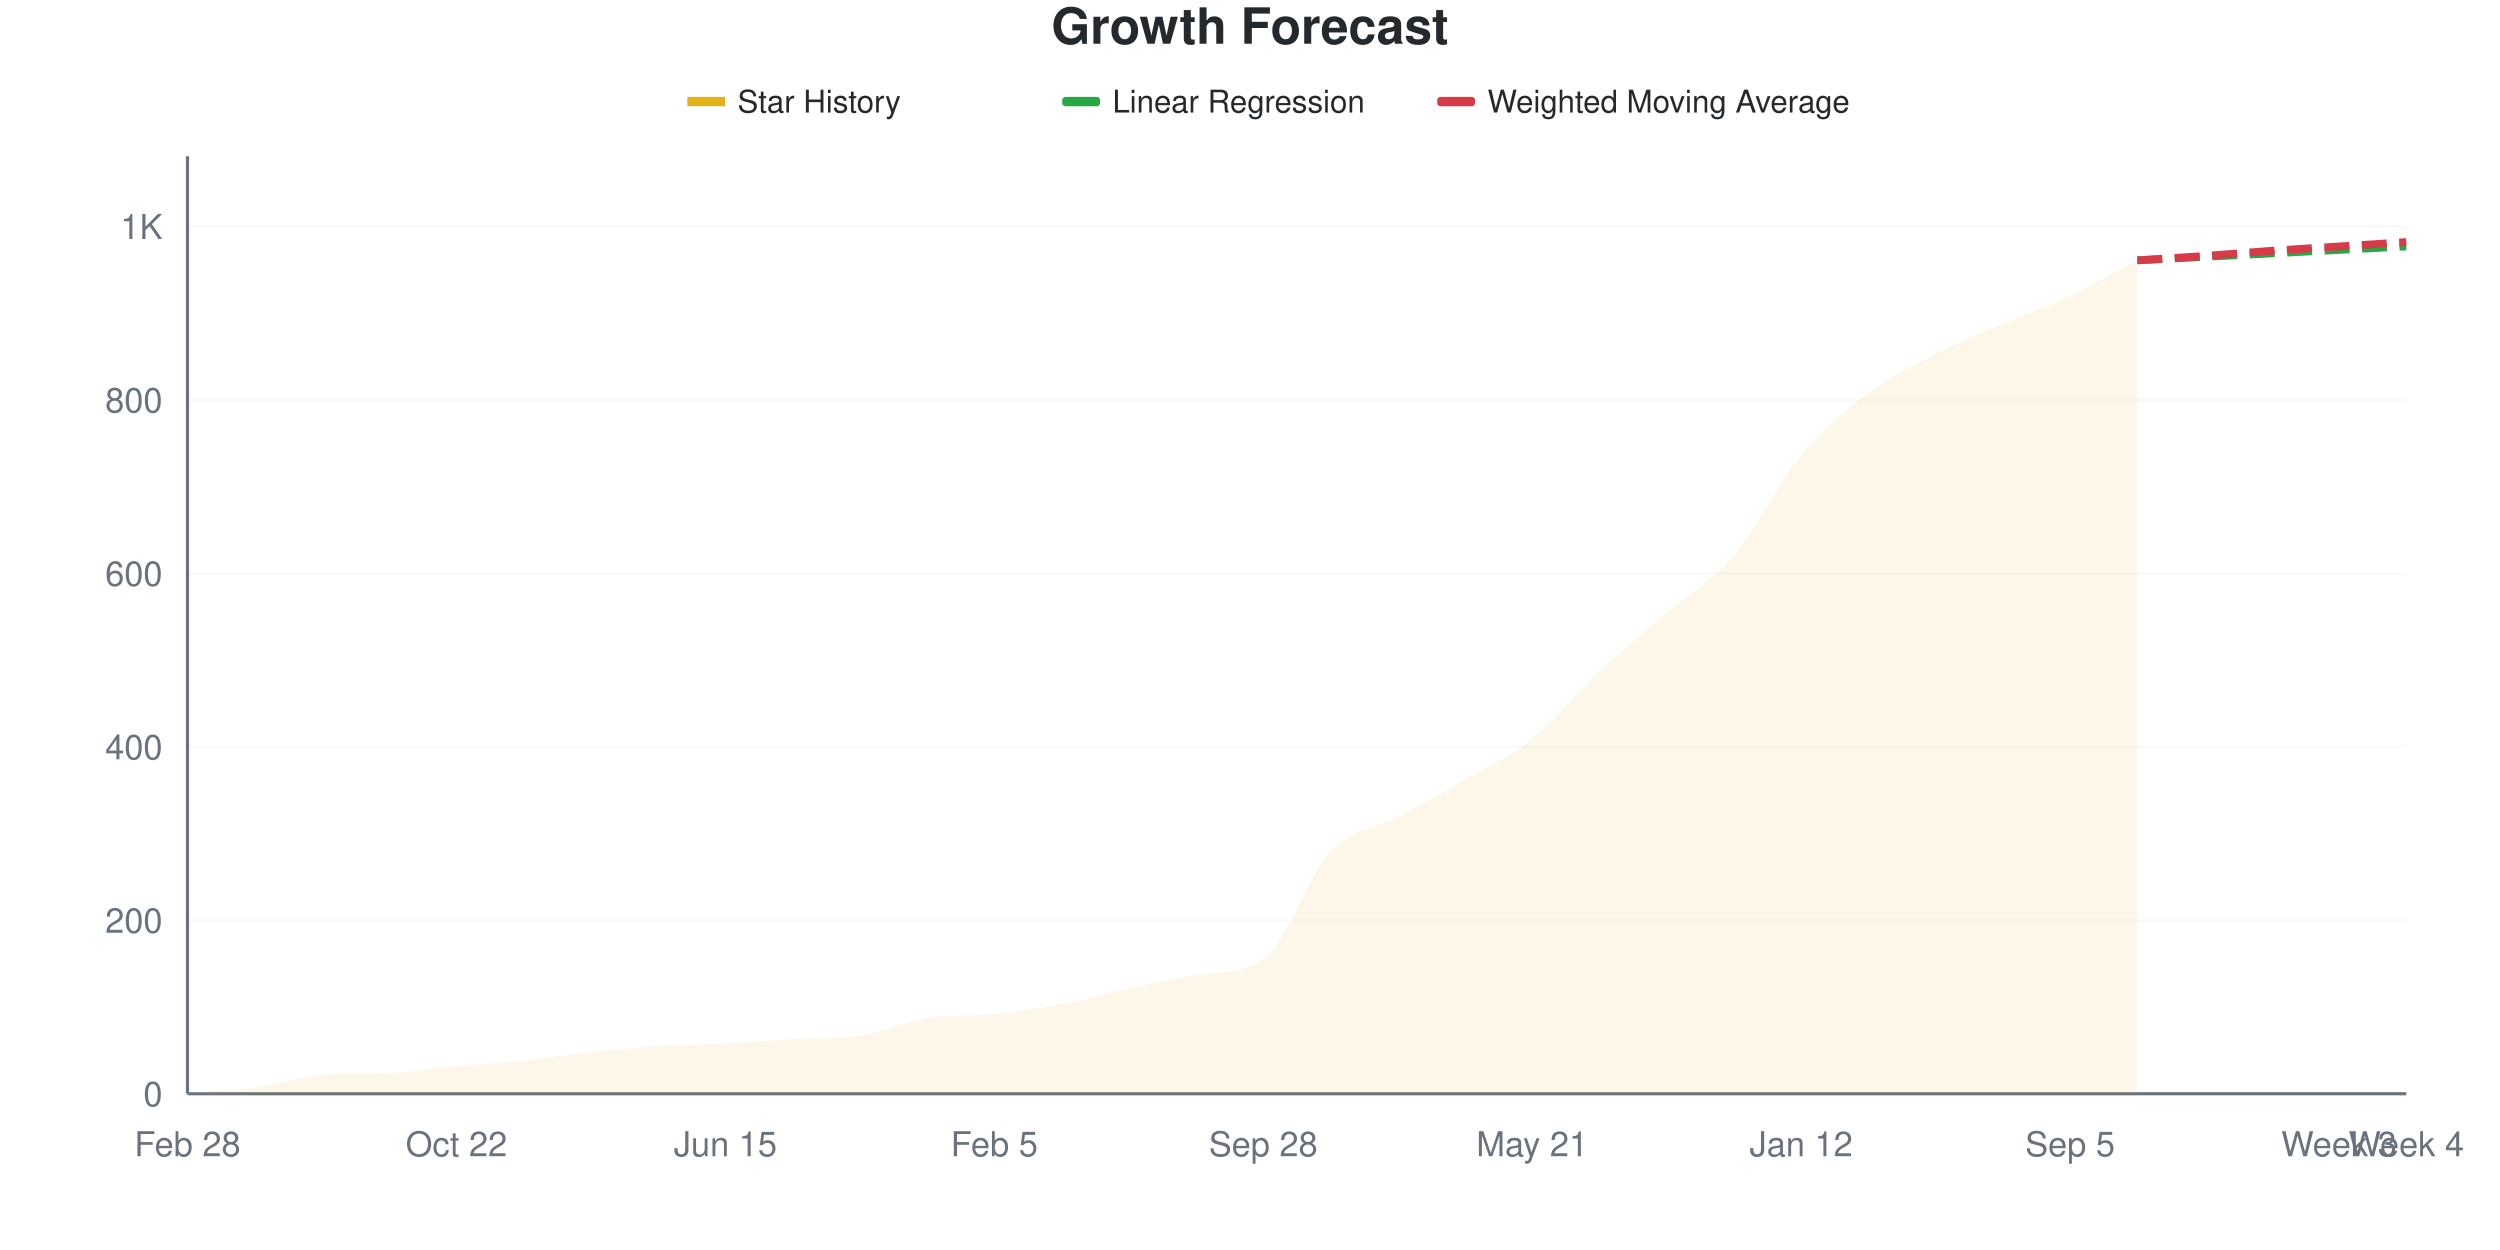
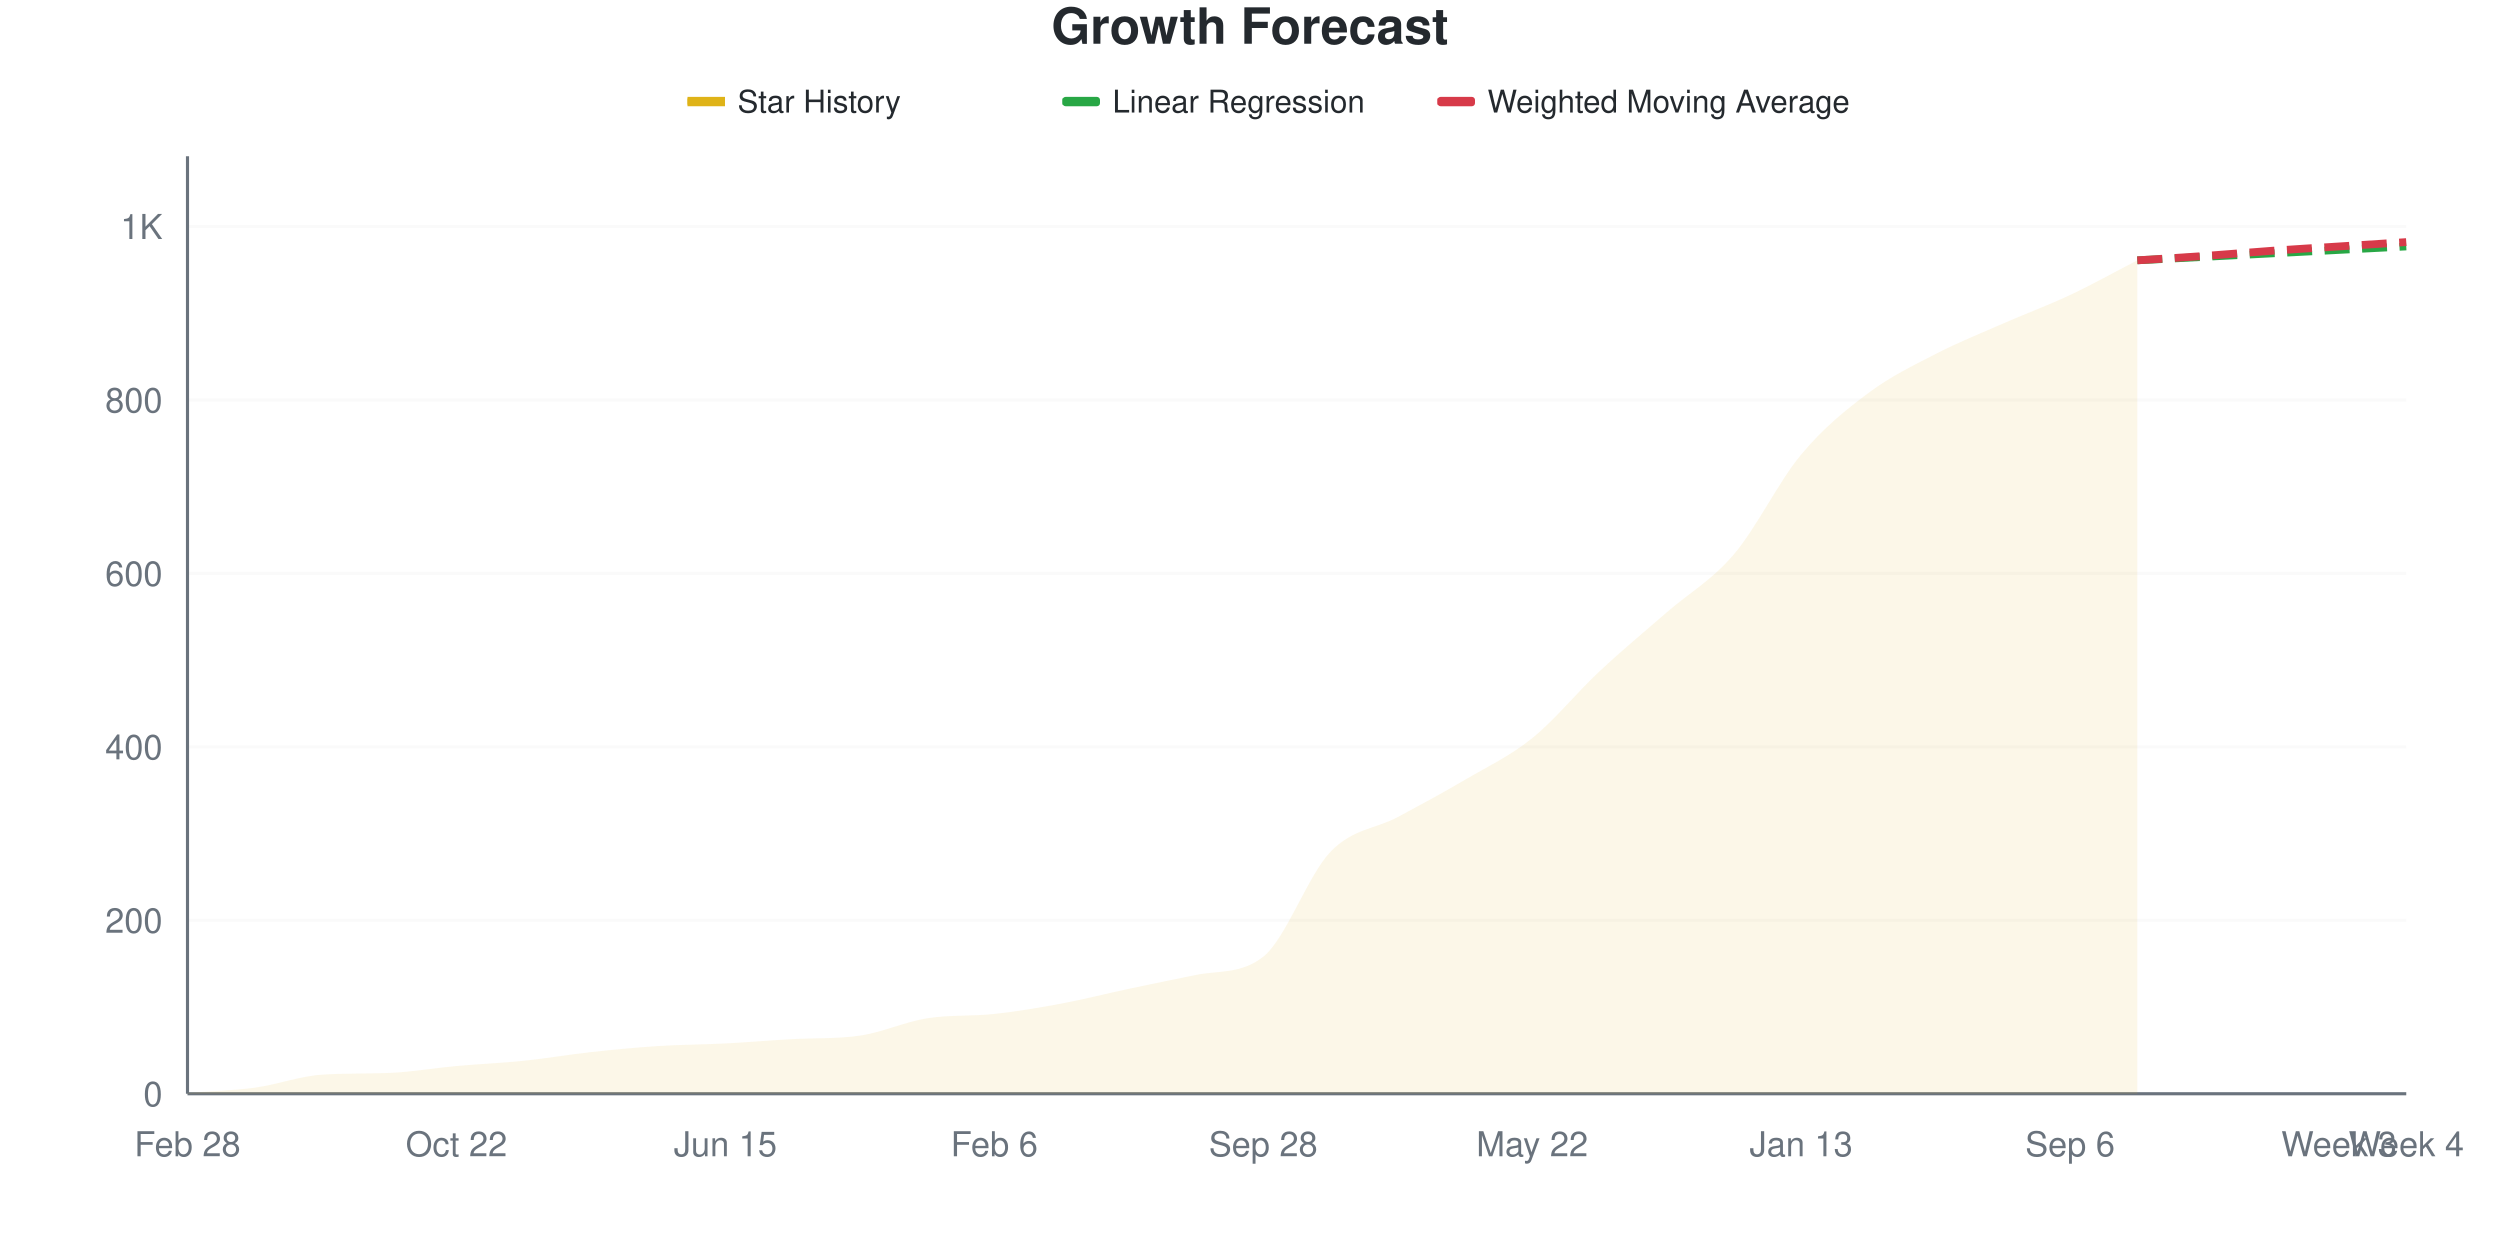
<svg xmlns="http://www.w3.org/2000/svg" viewBox="0 0 800 400" width="800" height="400">
  <style>
    @keyframes drawLine {
      to { stroke-dashoffset: 0; }
    }
    @keyframes fadeInPoint {
      from { opacity: 0; }
      to { opacity: 1; }
    }
    .data-line-0 {
      stroke-dasharray: 1071;
      stroke-dashoffset: 1071;
      animation: drawLine 2s ease-out forwards;
    }
    .data-point {
      opacity: 0;
      animation: fadeInPoint 0.5s ease-out forwards;
    }
    .chart-bg { fill: #fff; }
    .chart-text { fill: #24292e; }
    .chart-muted { fill: #6a737d; }
    .chart-grid { stroke: #eee; }
    .chart-axis { stroke: #6a737d; }
    @media (prefers-color-scheme: dark) {
      .chart-bg { fill: #0d1117; }
      .chart-text { fill: #e6edf3; }
      .chart-muted { fill: #8b949e; }
      .chart-grid { stroke: #21262d; }
      .chart-axis { stroke: #8b949e; }
    }
  </style>
  <rect width="800" height="400" class="chart-bg" />
  <text x="400" y="14" text-anchor="middle" class="chart-text" font-size="16" font-weight="bold" font-family="-apple-system, BlinkMacSystemFont, 'Segoe UI', Helvetica, Arial, sans-serif">Growth Forecast</text>
  <g class="legend">
    <rect x="220" y="31" width="12" height="3" fill="#dfb317" />
    <line x1="220" y1="32.5" x2="232" y2="32.5" stroke="#dfb317" stroke-width="2" />
    <text x="236" y="36" class="chart-text" font-size="10" font-family="-apple-system, BlinkMacSystemFont, 'Segoe UI', Helvetica, Arial, sans-serif">Star History</text>
    <rect x="340" y="31" width="12" height="3" fill="#28a745" rx="1" />
    <line x1="340" y1="32.5" x2="352" y2="32.5" stroke="#28a745" stroke-width="2" stroke-dasharray="4,2" />
    <text x="356" y="36" class="chart-text" font-size="10" font-family="-apple-system, BlinkMacSystemFont, 'Segoe UI', Helvetica, Arial, sans-serif">Linear Regression</text>
    <rect x="460" y="31" width="12" height="3" fill="#d73a49" rx="1" />
    <line x1="460" y1="32.5" x2="472" y2="32.5" stroke="#d73a49" stroke-width="2" stroke-dasharray="4,2" />
    <text x="476" y="36" class="chart-text" font-size="10" font-family="-apple-system, BlinkMacSystemFont, 'Segoe UI', Helvetica, Arial, sans-serif">Weighted Moving Average</text>
  </g>
  <g class="grid">
    <line x1="60" y1="350" x2="770" y2="350" class="chart-grid" stroke-opacity="0.3" />
    <text x="52" y="354" text-anchor="end" class="chart-muted" font-size="11" font-family="-apple-system, BlinkMacSystemFont, 'Segoe UI', Helvetica, Arial, sans-serif">0</text>
    <line x1="60" y1="294.496" x2="770" y2="294.496" class="chart-grid" stroke-opacity="0.3" />
    <text x="52" y="298.496" text-anchor="end" class="chart-muted" font-size="11" font-family="-apple-system, BlinkMacSystemFont, 'Segoe UI', Helvetica, Arial, sans-serif">200</text>
    <line x1="60" y1="238.992" x2="770" y2="238.992" class="chart-grid" stroke-opacity="0.3" />
    <text x="52" y="242.992" text-anchor="end" class="chart-muted" font-size="11" font-family="-apple-system, BlinkMacSystemFont, 'Segoe UI', Helvetica, Arial, sans-serif">400</text>
    <line x1="60" y1="183.488" x2="770" y2="183.488" class="chart-grid" stroke-opacity="0.3" />
    <text x="52" y="187.488" text-anchor="end" class="chart-muted" font-size="11" font-family="-apple-system, BlinkMacSystemFont, 'Segoe UI', Helvetica, Arial, sans-serif">600</text>
    <line x1="60" y1="127.983" x2="770" y2="127.983" class="chart-grid" stroke-opacity="0.3" />
    <text x="52" y="131.983" text-anchor="end" class="chart-muted" font-size="11" font-family="-apple-system, BlinkMacSystemFont, 'Segoe UI', Helvetica, Arial, sans-serif">800</text>
    <line x1="60" y1="72.479" x2="770" y2="72.479" class="chart-grid" stroke-opacity="0.3" />
    <text x="52" y="76.479" text-anchor="end" class="chart-muted" font-size="11" font-family="-apple-system, BlinkMacSystemFont, 'Segoe UI', Helvetica, Arial, sans-serif">1K</text>
  </g>
  <g class="milestones">
    
  </g>
  <g class="x-axis">
    <text x="60" y="370" text-anchor="middle" class="chart-muted" font-size="11" font-family="-apple-system, BlinkMacSystemFont, 'Segoe UI', Helvetica, Arial, sans-serif">Feb 28</text>
    <text x="146.061" y="370" text-anchor="middle" class="chart-muted" font-size="11" font-family="-apple-system, BlinkMacSystemFont, 'Segoe UI', Helvetica, Arial, sans-serif">Oct 22</text>
    <text x="232.121" y="370" text-anchor="middle" class="chart-muted" font-size="11" font-family="-apple-system, BlinkMacSystemFont, 'Segoe UI', Helvetica, Arial, sans-serif">Jun 15</text>
-     <text x="318.182" y="370" text-anchor="middle" class="chart-muted" font-size="11" font-family="-apple-system, BlinkMacSystemFont, 'Segoe UI', Helvetica, Arial, sans-serif">Feb 5</text>
+     <text x="318.182" y="370" text-anchor="middle" class="chart-muted" font-size="11" font-family="-apple-system, BlinkMacSystemFont, 'Segoe UI', Helvetica, Arial, sans-serif">Feb 6</text>
    <text x="404.242" y="370" text-anchor="middle" class="chart-muted" font-size="11" font-family="-apple-system, BlinkMacSystemFont, 'Segoe UI', Helvetica, Arial, sans-serif">Sep 28</text>
-     <text x="490.303" y="370" text-anchor="middle" class="chart-muted" font-size="11" font-family="-apple-system, BlinkMacSystemFont, 'Segoe UI', Helvetica, Arial, sans-serif">May 21</text>
-     <text x="576.364" y="370" text-anchor="middle" class="chart-muted" font-size="11" font-family="-apple-system, BlinkMacSystemFont, 'Segoe UI', Helvetica, Arial, sans-serif">Jan 12</text>
-     <text x="662.424" y="370" text-anchor="middle" class="chart-muted" font-size="11" font-family="-apple-system, BlinkMacSystemFont, 'Segoe UI', Helvetica, Arial, sans-serif">Sep 5</text>
+     <text x="490.303" y="370" text-anchor="middle" class="chart-muted" font-size="11" font-family="-apple-system, BlinkMacSystemFont, 'Segoe UI', Helvetica, Arial, sans-serif">May 22</text>
+     <text x="576.364" y="370" text-anchor="middle" class="chart-muted" font-size="11" font-family="-apple-system, BlinkMacSystemFont, 'Segoe UI', Helvetica, Arial, sans-serif">Jan 13</text>
+     <text x="662.424" y="370" text-anchor="middle" class="chart-muted" font-size="11" font-family="-apple-system, BlinkMacSystemFont, 'Segoe UI', Helvetica, Arial, sans-serif">Sep 6</text>
    <text x="748.485" y="370" text-anchor="middle" class="chart-muted" font-size="11" font-family="-apple-system, BlinkMacSystemFont, 'Segoe UI', Helvetica, Arial, sans-serif">Week 3</text>
    <text x="770" y="370" text-anchor="middle" class="chart-muted" font-size="11" font-family="-apple-system, BlinkMacSystemFont, 'Segoe UI', Helvetica, Arial, sans-serif">Week 4</text>
  </g>
  <line x1="60" y1="50" x2="60" y2="350" class="chart-axis" stroke-width="1" />
  <line x1="60" y1="350" x2="770" y2="350" class="chart-axis" stroke-width="1" />
-   <path d="M60,350 L60,349.722 C67.172,349.167 74.343,349.029 81.515,348.057 C88.687,347.086 95.859,344.373 103.03,343.895 C110.202,343.416 117.374,343.621 124.545,343.34 C131.717,343.058 138.889,341.767 146.061,341.119 C153.232,340.472 160.404,340.194 167.576,339.454 C174.747,338.714 181.919,337.465 189.091,336.679 C196.263,335.893 203.434,335.199 210.606,334.736 C217.778,334.274 224.949,334.274 232.121,333.904 C239.293,333.534 246.465,332.906 253.636,332.516 C260.808,332.126 267.98,332.446 275.152,331.406 C282.323,330.367 289.495,327.012 296.667,325.856 C303.838,324.699 311.01,325.208 318.182,324.468 C325.354,323.728 332.525,322.757 339.697,321.415 C346.869,320.074 354.04,317.993 361.212,316.42 C368.384,314.847 375.556,313.143 382.727,311.98 C389.899,310.816 397.071,311.842 404.242,306.984 C411.414,302.126 418.586,280.157 425.758,272.572 C432.929,264.986 440.101,265.31 447.273,261.471 C454.444,257.632 461.616,253.7 468.788,249.537 C475.96,245.375 483.131,242.276 490.303,236.494 C497.475,230.712 504.646,221.554 511.818,214.847 C518.99,208.141 526.162,202.451 533.333,196.253 C540.505,190.056 547.677,186.078 554.848,177.66 C562.02,169.241 569.192,154.394 576.364,145.745 C583.535,137.095 590.707,131.175 597.879,125.763 C605.051,120.352 612.222,116.975 619.394,113.275 C626.566,109.574 633.737,106.66 640.909,103.562 C648.081,100.463 655.253,98.057 662.424,94.681 C669.596,91.304 676.768,87.095 683.939,83.302 L683.939,350 L60,350 Z" fill="#dfb317" fill-opacity="0.1" />
-   <path d="M60,350 L60,349.722 C67.172,349.167 74.343,349.029 81.515,348.057 C88.687,347.086 95.859,344.373 103.03,343.895 C110.202,343.416 117.374,343.621 124.545,343.34 C131.717,343.058 138.889,341.767 146.061,341.119 C153.232,340.472 160.404,340.194 167.576,339.454 C174.747,338.714 181.919,337.465 189.091,336.679 C196.263,335.893 203.434,335.199 210.606,334.736 C217.778,334.274 224.949,334.274 232.121,333.904 C239.293,333.534 246.465,332.906 253.636,332.516 C260.808,332.126 267.98,332.446 275.152,331.406 C282.323,330.367 289.495,327.012 296.667,325.856 C303.838,324.699 311.01,325.208 318.182,324.468 C325.354,323.728 332.525,322.757 339.697,321.415 C346.869,320.074 354.04,317.993 361.212,316.42 C368.384,314.847 375.556,313.143 382.727,311.98 C389.899,310.816 397.071,311.842 404.242,306.984 C411.414,302.126 418.586,280.157 425.758,272.572 C432.929,264.986 440.101,265.31 447.273,261.471 C454.444,257.632 461.616,253.7 468.788,249.537 C475.96,245.375 483.131,242.276 490.303,236.494 C497.475,230.712 504.646,221.554 511.818,214.847 C518.99,208.141 526.162,202.451 533.333,196.253 C540.505,190.056 547.677,186.078 554.848,177.66 C562.02,169.241 569.192,154.394 576.364,145.745 C583.535,137.095 590.707,131.175 597.879,125.763 C605.051,120.352 612.222,116.975 619.394,113.275 C626.566,109.574 633.737,106.66 640.909,103.562 C648.081,100.463 655.253,98.057 662.424,94.681 C669.596,91.304 676.768,87.095 683.939,83.302" fill="none" stroke="#dfb317" stroke-width="2.5" class="data-line-0" />
+   <path d="M60,350 L60,349.722 C67.172,349.167 74.343,349.029 81.515,348.057 C88.687,347.086 95.859,344.373 103.03,343.895 C110.202,343.416 117.374,343.621 124.545,343.34 C131.717,343.058 138.889,341.767 146.061,341.119 C153.232,340.472 160.404,340.194 167.576,339.454 C174.747,338.714 181.919,337.465 189.091,336.679 C196.263,335.893 203.434,335.199 210.606,334.736 C217.778,334.274 224.949,334.274 232.121,333.904 C239.293,333.534 246.465,332.906 253.636,332.516 C260.808,332.126 267.98,332.446 275.152,331.406 C282.323,330.367 289.495,327.003 296.667,325.856 C303.838,324.708 311.01,325.248 318.182,324.468 C325.354,323.688 332.525,322.479 339.697,321.138 C346.869,319.796 354.04,317.946 361.212,316.42 C368.384,314.894 375.556,313.449 382.727,311.98 C389.899,310.51 397.071,311.791 404.242,306.152 C411.414,300.512 418.586,280.019 425.758,272.572 C432.929,265.125 440.101,265.31 447.273,261.471 C454.444,257.632 461.616,253.747 468.788,249.537 C475.96,245.328 483.131,241.998 490.303,236.216 C497.475,230.435 504.646,221.554 511.818,214.847 C518.99,208.141 526.162,202.22 533.333,195.976 C540.505,189.732 547.677,185.8 554.848,177.382 C562.02,168.964 569.192,154.07 576.364,145.467 C583.535,136.864 590.707,131.129 597.879,125.763 C605.051,120.398 612.222,116.975 619.394,113.275 C626.566,109.574 633.737,106.707 640.909,103.562 C648.081,100.416 655.253,97.78 662.424,94.403 C669.596,91.027 676.768,87.003 683.939,83.302 L683.939,350 L60,350 Z" fill="#dfb317" fill-opacity="0.1" />
+   <path d="M60,350 L60,349.722 C67.172,349.167 74.343,349.029 81.515,348.057 C88.687,347.086 95.859,344.373 103.03,343.895 C110.202,343.416 117.374,343.621 124.545,343.34 C131.717,343.058 138.889,341.767 146.061,341.119 C153.232,340.472 160.404,340.194 167.576,339.454 C174.747,338.714 181.919,337.465 189.091,336.679 C196.263,335.893 203.434,335.199 210.606,334.736 C217.778,334.274 224.949,334.274 232.121,333.904 C239.293,333.534 246.465,332.906 253.636,332.516 C260.808,332.126 267.98,332.446 275.152,331.406 C282.323,330.367 289.495,327.003 296.667,325.856 C303.838,324.708 311.01,325.248 318.182,324.468 C325.354,323.688 332.525,322.479 339.697,321.138 C346.869,319.796 354.04,317.946 361.212,316.42 C368.384,314.894 375.556,313.449 382.727,311.98 C389.899,310.51 397.071,311.791 404.242,306.152 C411.414,300.512 418.586,280.019 425.758,272.572 C432.929,265.125 440.101,265.31 447.273,261.471 C454.444,257.632 461.616,253.747 468.788,249.537 C475.96,245.328 483.131,241.998 490.303,236.216 C497.475,230.435 504.646,221.554 511.818,214.847 C518.99,208.141 526.162,202.22 533.333,195.976 C540.505,189.732 547.677,185.8 554.848,177.382 C562.02,168.964 569.192,154.07 576.364,145.467 C583.535,136.864 590.707,131.129 597.879,125.763 C605.051,120.398 612.222,116.975 619.394,113.275 C626.566,109.574 633.737,106.707 640.909,103.562 C648.081,100.416 655.253,97.78 662.424,94.403 C669.596,91.027 676.768,87.003 683.939,83.302" fill="none" stroke="#dfb317" stroke-width="2.5" class="data-line-0" />
  <path d="M683.939,83.302 C691.111,82.932 698.283,82.562 705.455,82.192 C712.626,81.822 719.798,81.452 726.97,81.082 C734.141,80.712 741.313,80.342 748.485,79.972 C755.657,79.602 762.828,79.232 770,78.862" fill="none" stroke="#28a745" stroke-width="2.5" stroke-dasharray="8,4" />
  <path d="M683.939,83.302 C691.111,82.84 698.283,82.424 705.455,81.915 C712.626,81.406 719.798,80.759 726.97,80.25 C734.141,79.741 741.313,79.325 748.485,78.862 C755.657,78.4 762.828,77.937 770,77.475" fill="none" stroke="#d73a49" stroke-width="2.5" stroke-dasharray="8,4" />
  <g class="points">
    <circle cx="60" cy="349.722" r="4" fill="#dfb317" class="data-point" style="animation-delay: 1.50s" />
    <circle cx="81.515" cy="348.057" r="4" fill="#dfb317" class="data-point" style="animation-delay: 1.55s" />
    <circle cx="103.03" cy="343.895" r="4" fill="#dfb317" class="data-point" style="animation-delay: 1.60s" />
    <circle cx="124.545" cy="343.34" r="4" fill="#dfb317" class="data-point" style="animation-delay: 1.65s" />
    <circle cx="146.061" cy="341.119" r="4" fill="#dfb317" class="data-point" style="animation-delay: 1.70s" />
    <circle cx="167.576" cy="339.454" r="4" fill="#dfb317" class="data-point" style="animation-delay: 1.75s" />
    <circle cx="189.091" cy="336.679" r="4" fill="#dfb317" class="data-point" style="animation-delay: 1.80s" />
    <circle cx="210.606" cy="334.736" r="4" fill="#dfb317" class="data-point" style="animation-delay: 1.85s" />
    <circle cx="232.121" cy="333.904" r="4" fill="#dfb317" class="data-point" style="animation-delay: 1.90s" />
    <circle cx="253.636" cy="332.516" r="4" fill="#dfb317" class="data-point" style="animation-delay: 1.95s" />
    <circle cx="275.152" cy="331.406" r="4" fill="#dfb317" class="data-point" style="animation-delay: 2.00s" />
    <circle cx="296.667" cy="325.856" r="4" fill="#dfb317" class="data-point" style="animation-delay: 2.05s" />
    <circle cx="318.182" cy="324.468" r="4" fill="#dfb317" class="data-point" style="animation-delay: 2.10s" />
-     <circle cx="339.697" cy="321.415" r="4" fill="#dfb317" class="data-point" style="animation-delay: 2.15s" />
+     <circle cx="339.697" cy="321.138" r="4" fill="#dfb317" class="data-point" style="animation-delay: 2.15s" />
    <circle cx="361.212" cy="316.42" r="4" fill="#dfb317" class="data-point" style="animation-delay: 2.20s" />
    <circle cx="382.727" cy="311.98" r="4" fill="#dfb317" class="data-point" style="animation-delay: 2.25s" />
-     <circle cx="404.242" cy="306.984" r="4" fill="#dfb317" class="data-point" style="animation-delay: 2.30s" />
+     <circle cx="404.242" cy="306.152" r="4" fill="#dfb317" class="data-point" style="animation-delay: 2.30s" />
    <circle cx="425.758" cy="272.572" r="4" fill="#dfb317" class="data-point" style="animation-delay: 2.35s" />
    <circle cx="447.273" cy="261.471" r="4" fill="#dfb317" class="data-point" style="animation-delay: 2.40s" />
    <circle cx="468.788" cy="249.537" r="4" fill="#dfb317" class="data-point" style="animation-delay: 2.45s" />
-     <circle cx="490.303" cy="236.494" r="4" fill="#dfb317" class="data-point" style="animation-delay: 2.50s" />
+     <circle cx="490.303" cy="236.216" r="4" fill="#dfb317" class="data-point" style="animation-delay: 2.50s" />
    <circle cx="511.818" cy="214.847" r="4" fill="#dfb317" class="data-point" style="animation-delay: 2.55s" />
-     <circle cx="533.333" cy="196.253" r="4" fill="#dfb317" class="data-point" style="animation-delay: 2.60s" />
-     <circle cx="554.848" cy="177.66" r="4" fill="#dfb317" class="data-point" style="animation-delay: 2.65s" />
-     <circle cx="576.364" cy="145.745" r="4" fill="#dfb317" class="data-point" style="animation-delay: 2.70s" />
+     <circle cx="533.333" cy="195.976" r="4" fill="#dfb317" class="data-point" style="animation-delay: 2.60s" />
+     <circle cx="554.848" cy="177.382" r="4" fill="#dfb317" class="data-point" style="animation-delay: 2.65s" />
+     <circle cx="576.364" cy="145.467" r="4" fill="#dfb317" class="data-point" style="animation-delay: 2.70s" />
    <circle cx="597.879" cy="125.763" r="4" fill="#dfb317" class="data-point" style="animation-delay: 2.75s" />
    <circle cx="619.394" cy="113.275" r="4" fill="#dfb317" class="data-point" style="animation-delay: 2.80s" />
    <circle cx="640.909" cy="103.562" r="4" fill="#dfb317" class="data-point" style="animation-delay: 2.85s" />
-     <circle cx="662.424" cy="94.681" r="4" fill="#dfb317" class="data-point" style="animation-delay: 2.90s" />
+     <circle cx="662.424" cy="94.403" r="4" fill="#dfb317" class="data-point" style="animation-delay: 2.90s" />
    <circle cx="683.939" cy="83.302" r="4" fill="#dfb317" class="data-point" style="animation-delay: 2.95s" />
  </g>
</svg>
